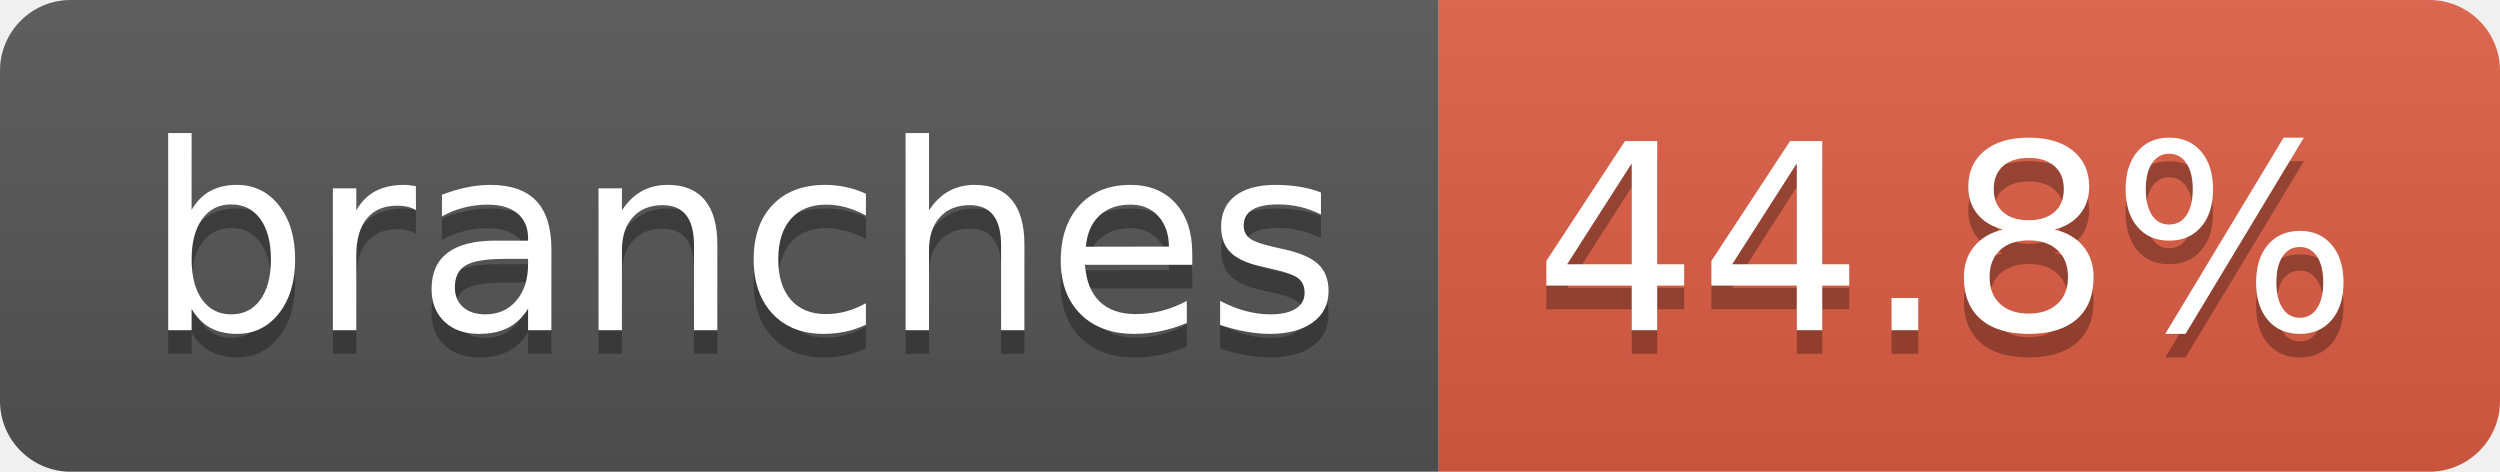
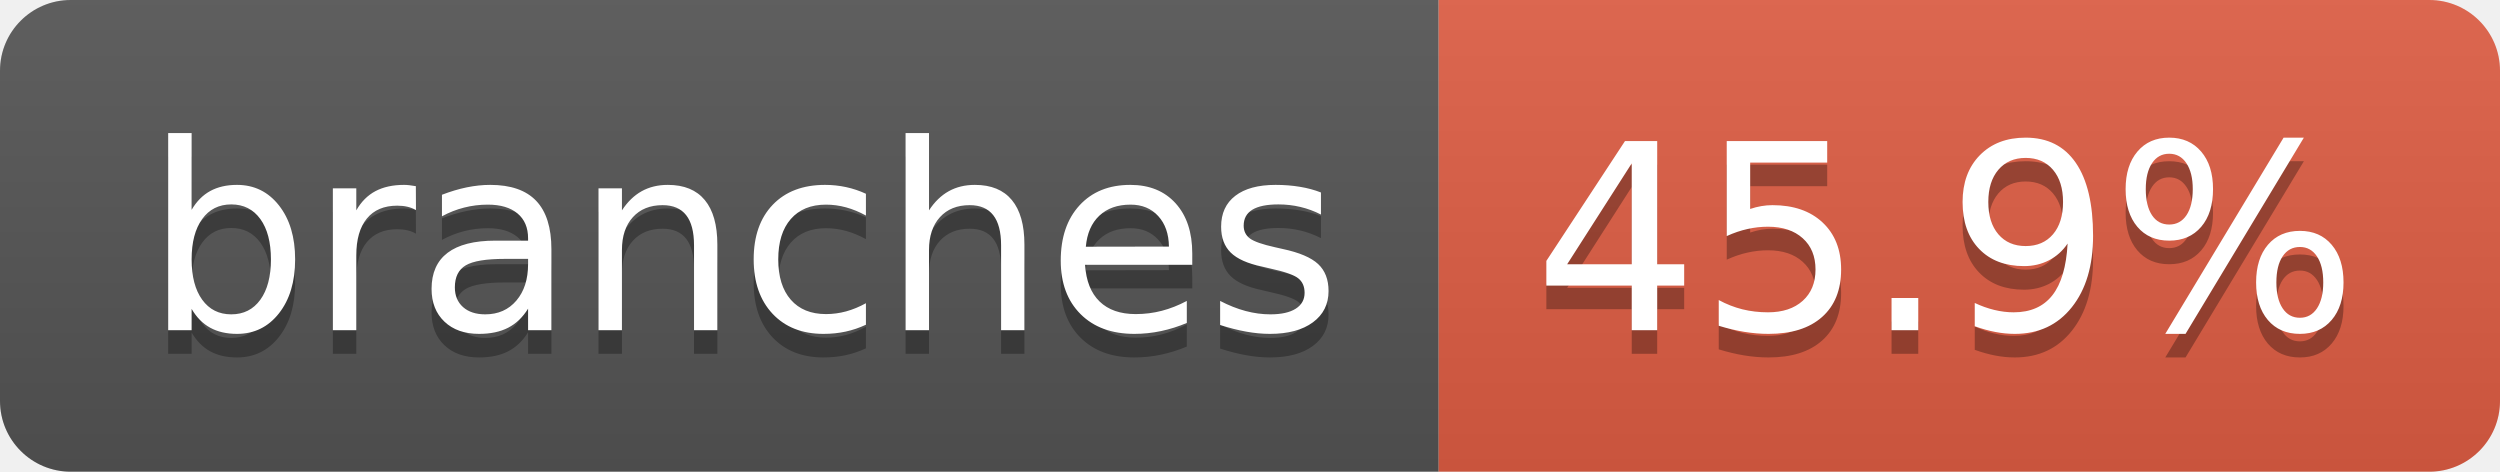
- <svg xmlns="http://www.w3.org/2000/svg" width="106" height="20" role="img" aria-label="branches: 44.8%">
+ <svg xmlns="http://www.w3.org/2000/svg" width="106" height="20" role="img" aria-label="branches: 45.9%">
  <linearGradient id="s" x2="0" y2="100%">
    <stop offset="0" stop-color="#bbb" stop-opacity=".1" />
    <stop offset="1" stop-opacity=".1" />
  </linearGradient>
  <clipPath id="r">
    <rect width="106" height="20" rx="3" fill="#fff" />
  </clipPath>
  <g clip-path="url(#r)">
    <rect width="61" height="20" fill="#555" />
    <rect x="61" width="45" height="20" fill="#e05d44" />
    <rect width="106" height="20" fill="url(#s)" />
  </g>
  <g fill="#fff" text-anchor="middle" font-family="Verdana,Geneva,DejaVu Sans,sans-serif" text-rendering="geometricPrecision" font-size="110">
    <text aria-hidden="true" x="315" y="150" fill="#010101" fill-opacity=".3" transform="scale(.1)" textLength="507">branches</text>
    <text x="315" y="140" transform="scale(.1)" fill="#fff" textLength="507">branches</text>
-     <text aria-hidden="true" x="825" y="150" fill="#010101" fill-opacity=".3" transform="scale(.1)" textLength="350">44.8%</text>
-     <text x="825" y="140" transform="scale(.1)" fill="#fff" textLength="350">44.8%</text>
+     <text aria-hidden="true" x="825" y="150" fill="#010101" fill-opacity=".3" transform="scale(.1)" textLength="350">45.9%</text>
+     <text x="825" y="140" transform="scale(.1)" fill="#fff" textLength="350">45.9%</text>
  </g>
</svg>
